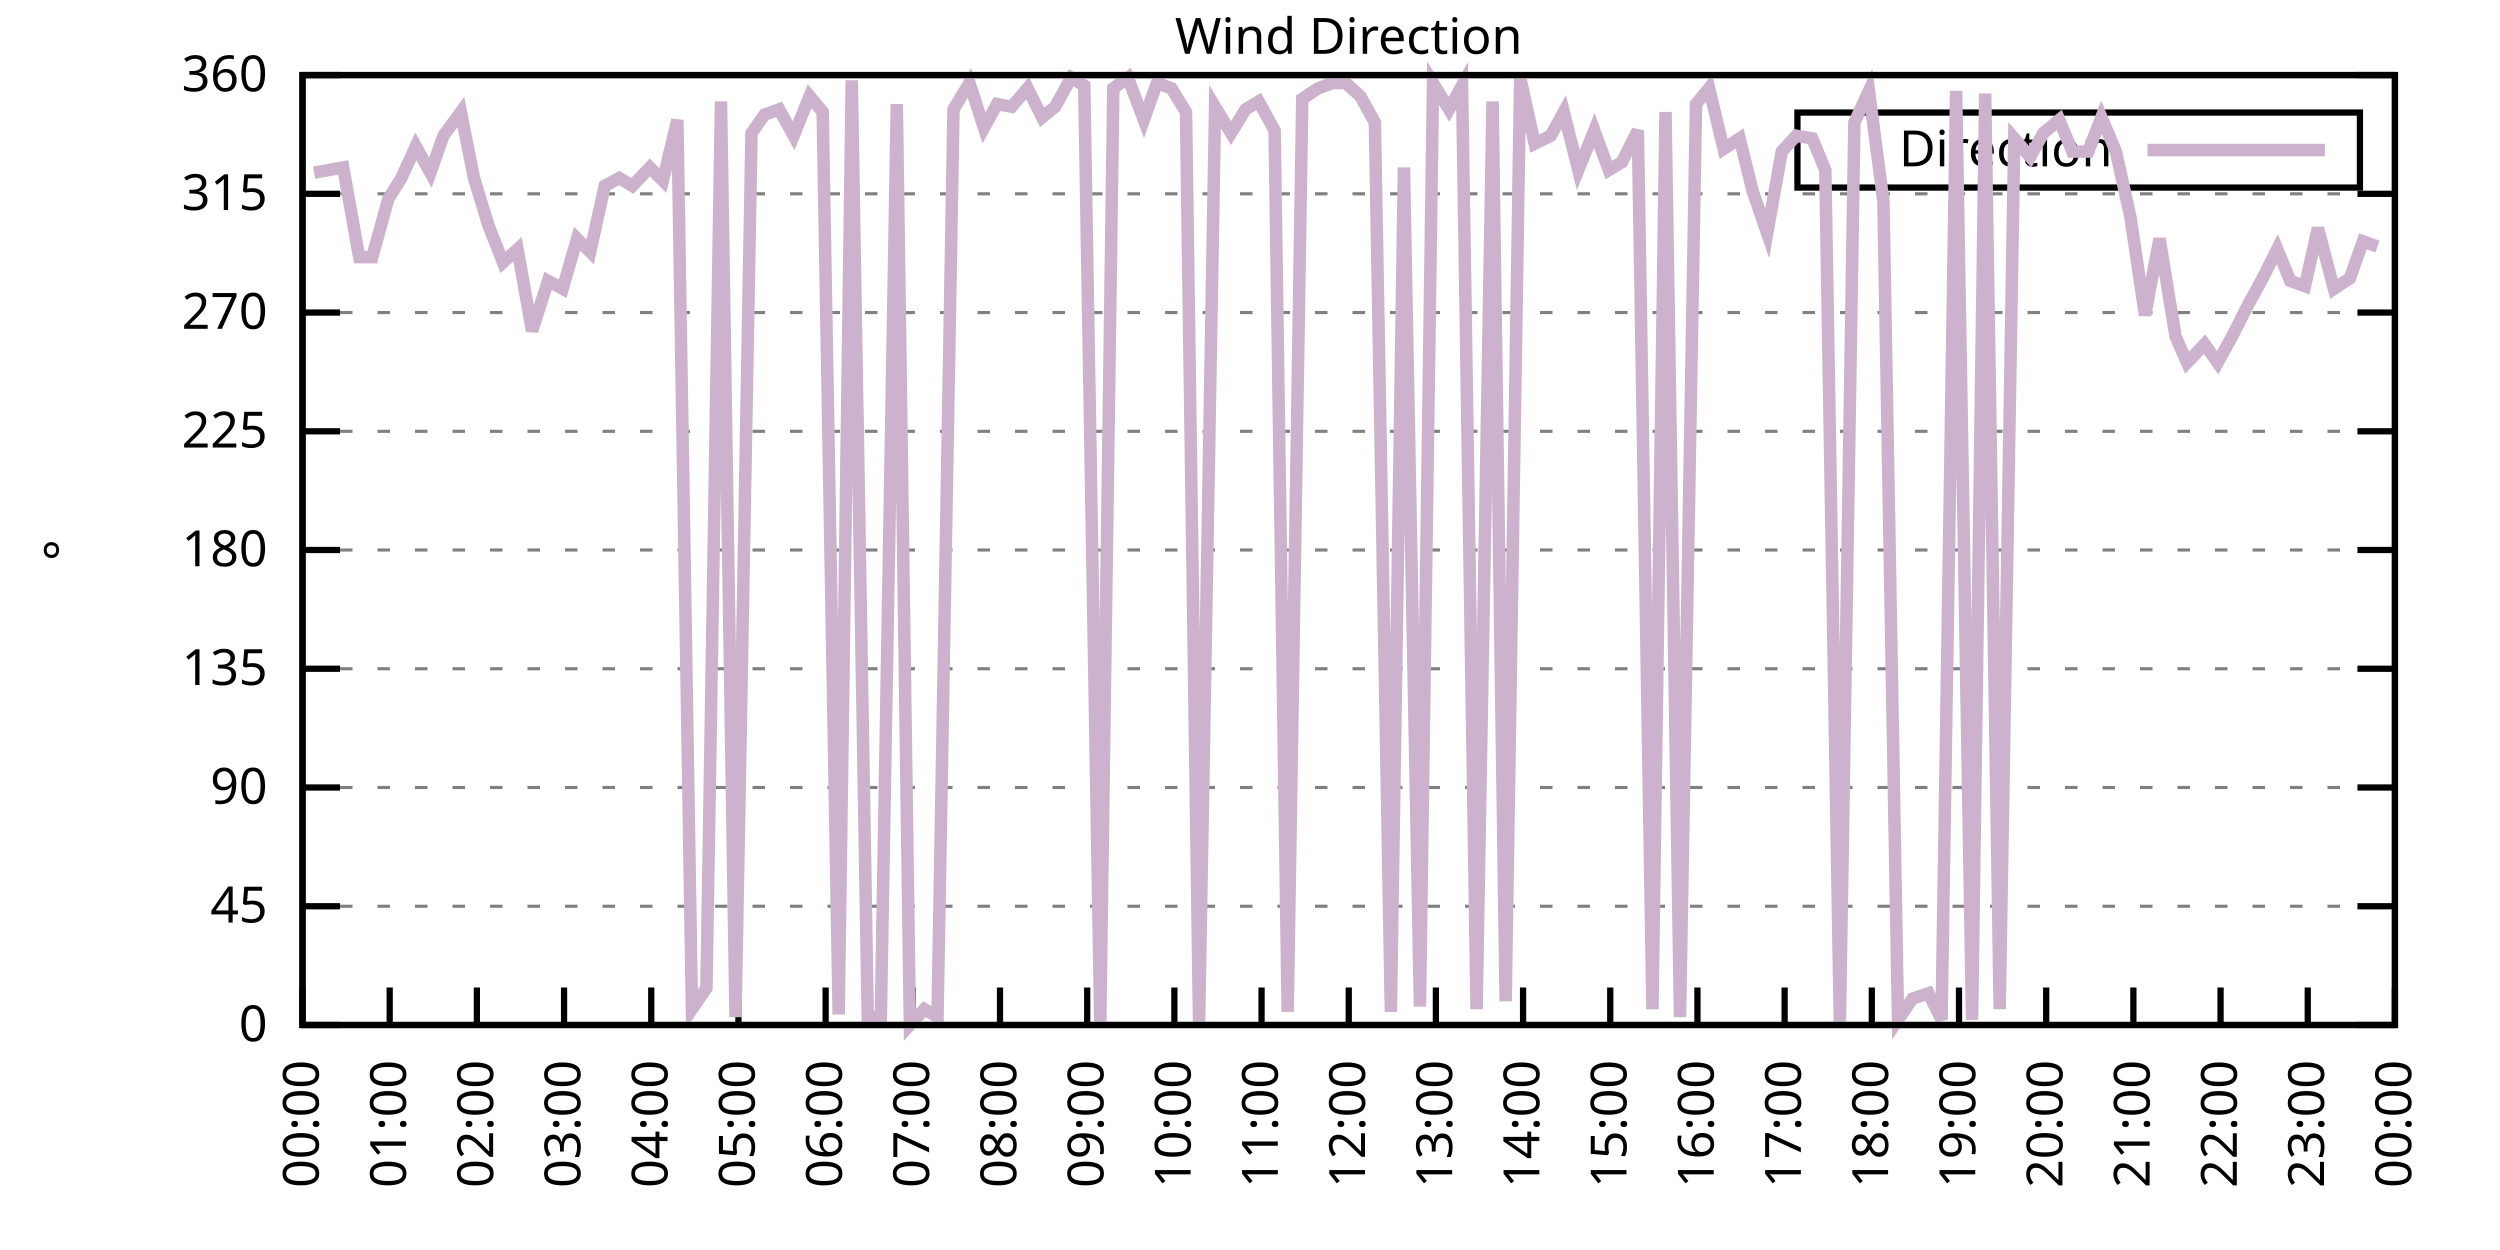
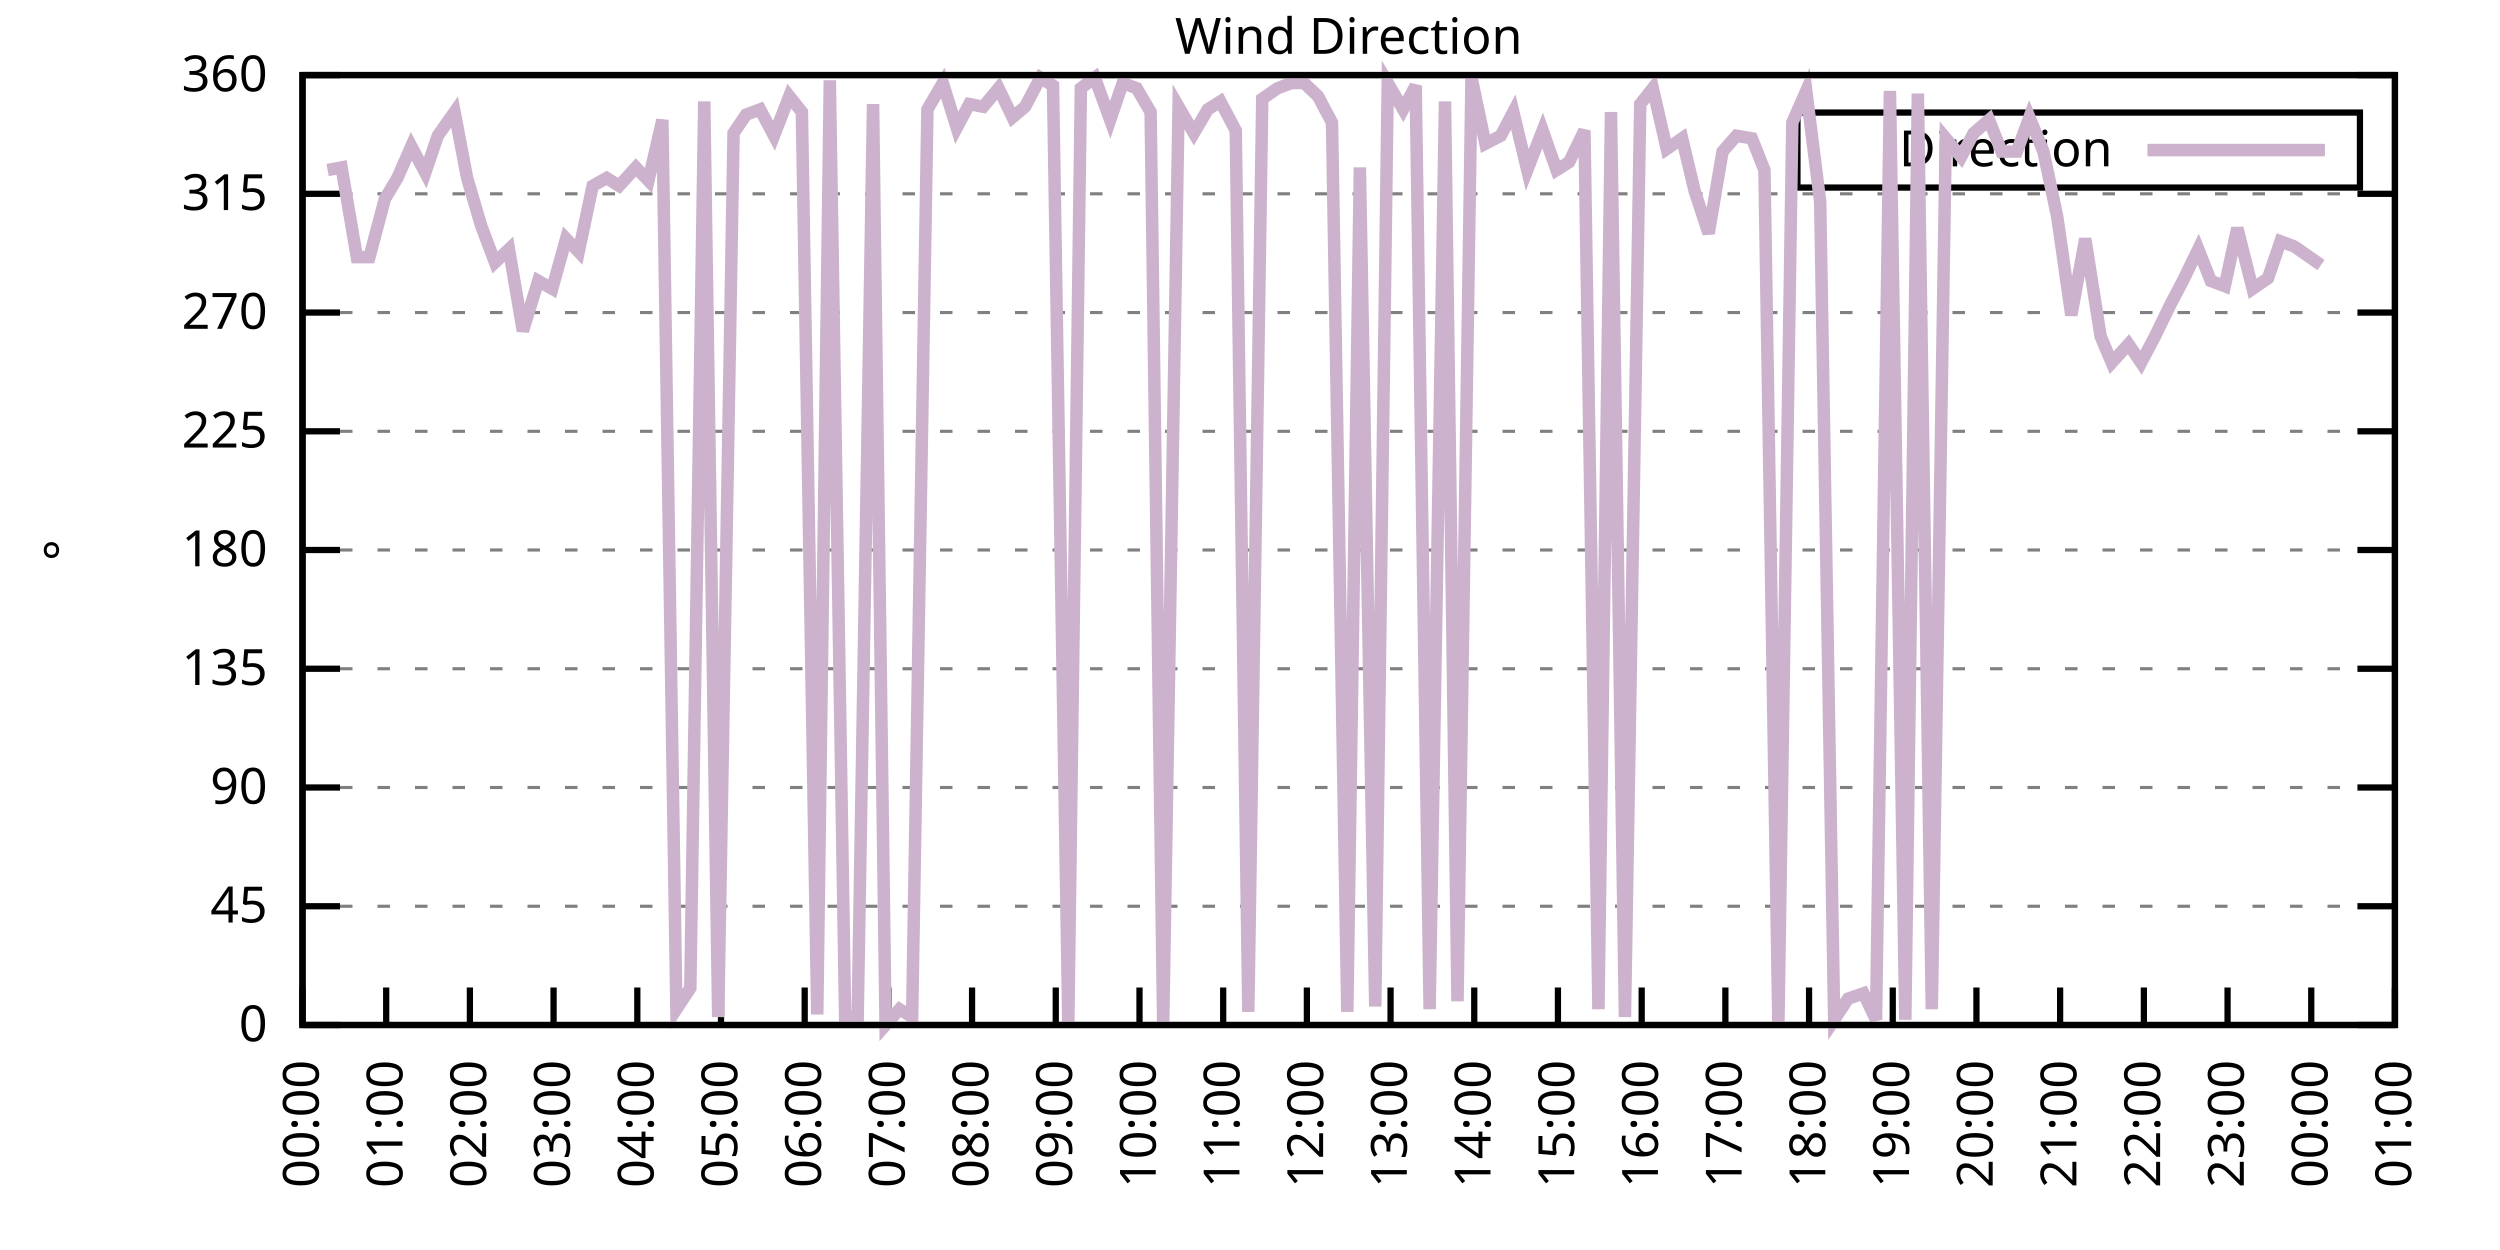
<svg xmlns="http://www.w3.org/2000/svg" xmlns:xlink="http://www.w3.org/1999/xlink" width="400" height="200" viewBox="0 0 400 200">
  <g id="gnuplot_canvas">
    <rect x="0" y="0" width="400" height="200" fill="none" />
    <defs>
      <circle id="gpDot" r="0.5" stroke-width="0.5" stroke="currentColor" />
      <path id="gpPt0" stroke-width="0.333" stroke="currentColor" d="M-1,0 h2 M0,-1 v2" />
      <path id="gpPt1" stroke-width="0.333" stroke="currentColor" d="M-1,-1 L1,1 M1,-1 L-1,1" />
      <path id="gpPt2" stroke-width="0.333" stroke="currentColor" d="M-1,0 L1,0 M0,-1 L0,1 M-1,-1 L1,1 M-1,1 L1,-1" />
      <rect id="gpPt3" stroke-width="0.333" stroke="currentColor" x="-1" y="-1" width="2" height="2" />
      <rect id="gpPt4" stroke-width="0.333" stroke="currentColor" fill="currentColor" x="-1" y="-1" width="2" height="2" />
      <circle id="gpPt5" stroke-width="0.333" stroke="currentColor" cx="0" cy="0" r="1" />
      <use xlink:href="#gpPt5" id="gpPt6" fill="currentColor" stroke="none" />
      <path id="gpPt7" stroke-width="0.333" stroke="currentColor" d="M0,-1.33 L-1.33,0.67 L1.33,0.67 z" />
      <use xlink:href="#gpPt7" id="gpPt8" fill="currentColor" stroke="none" />
      <use xlink:href="#gpPt7" id="gpPt9" stroke="currentColor" transform="rotate(180)" />
      <use xlink:href="#gpPt9" id="gpPt10" fill="currentColor" stroke="none" />
      <use xlink:href="#gpPt3" id="gpPt11" stroke="currentColor" transform="rotate(45)" />
      <use xlink:href="#gpPt11" id="gpPt12" fill="currentColor" stroke="none" />
      <path id="gpPt13" stroke-width="0.333" stroke="currentColor" d="M0,1.330 L1.265,0.411 L0.782,-1.067 L-0.782,-1.076 L-1.265,0.411 z" />
      <use xlink:href="#gpPt13" id="gpPt14" fill="currentColor" stroke="none" />
      <filter id="textbox" filterUnits="objectBoundingBox" x="0" y="0" height="1" width="1">
        <feFlood flood-color="white" flood-opacity="1" result="bgnd" />
        <feComposite in="SourceGraphic" in2="bgnd" operator="atop" />
      </filter>
      <filter id="greybox" filterUnits="objectBoundingBox" x="0" y="0" height="1" width="1">
        <feFlood flood-color="lightgrey" flood-opacity="1" result="grey" />
        <feComposite in="SourceGraphic" in2="grey" operator="atop" />
      </filter>
    </defs>
    <g fill="none" color="white" stroke="currentColor" stroke-width="1.00" stroke-linecap="butt" stroke-linejoin="miter">
</g>
    <g fill="none" color="black" stroke="currentColor" stroke-width="1.00" stroke-linecap="butt" stroke-linejoin="miter">
      <g stroke="none" shape-rendering="crispEdges">
        <polygon fill="rgb(255, 255, 255)" points="48.40,164.00 383.18,164.00 383.18,12.02 48.40,12.02 " />
      </g>
    </g>
    <g fill="none" color="black" stroke="currentColor" stroke-width="1.00" stroke-linecap="butt" stroke-linejoin="miter">
</g>
    <g fill="none" color="black" stroke="black" stroke-width="0.50" stroke-linecap="butt" stroke-linejoin="miter">
</g>
    <g fill="none" color="gray" stroke="currentColor" stroke-width="0.50" stroke-linecap="butt" stroke-linejoin="miter">
      <path stroke="gray" stroke-dasharray="2,4" class="gridline" d="M48.40,164.00 L383.19,164.00  " />
    </g>
    <g fill="none" color="gray" stroke="gray" stroke-width="1.00" stroke-linecap="butt" stroke-linejoin="miter">
</g>
    <g fill="none" color="black" stroke="currentColor" stroke-width="1.00" stroke-linecap="butt" stroke-linejoin="miter">
      <path stroke="black" d="M48.40,164.00 L54.40,164.00 M383.19,164.00 L377.19,164.00  " />
      <g transform="translate(42.80,166.60)" stroke="none" fill="black" font-family="Sans" font-size="8.00" text-anchor="end">
        <text>
          <tspan font-family="Sans"> 0</tspan>
        </text>
      </g>
    </g>
    <g fill="none" color="black" stroke="currentColor" stroke-width="1.00" stroke-linecap="butt" stroke-linejoin="miter">
</g>
    <g fill="none" color="black" stroke="black" stroke-width="0.50" stroke-linecap="butt" stroke-linejoin="miter">
</g>
    <g fill="none" color="gray" stroke="currentColor" stroke-width="0.50" stroke-linecap="butt" stroke-linejoin="miter">
      <path stroke="gray" stroke-dasharray="2,4" class="gridline" d="M48.40,145.00 L383.19,145.00  " />
    </g>
    <g fill="none" color="gray" stroke="gray" stroke-width="1.00" stroke-linecap="butt" stroke-linejoin="miter">
</g>
    <g fill="none" color="black" stroke="currentColor" stroke-width="1.00" stroke-linecap="butt" stroke-linejoin="miter">
      <path stroke="black" d="M48.40,145.00 L54.40,145.00 M383.19,145.00 L377.19,145.00  " />
      <g transform="translate(42.80,147.60)" stroke="none" fill="black" font-family="Sans" font-size="8.00" text-anchor="end">
        <text>
          <tspan font-family="Sans"> 45</tspan>
        </text>
      </g>
    </g>
    <g fill="none" color="black" stroke="currentColor" stroke-width="1.00" stroke-linecap="butt" stroke-linejoin="miter">
</g>
    <g fill="none" color="black" stroke="black" stroke-width="0.50" stroke-linecap="butt" stroke-linejoin="miter">
</g>
    <g fill="none" color="gray" stroke="currentColor" stroke-width="0.50" stroke-linecap="butt" stroke-linejoin="miter">
      <path stroke="gray" stroke-dasharray="2,4" class="gridline" d="M48.40,126.00 L383.19,126.00  " />
    </g>
    <g fill="none" color="gray" stroke="gray" stroke-width="1.00" stroke-linecap="butt" stroke-linejoin="miter">
</g>
    <g fill="none" color="black" stroke="currentColor" stroke-width="1.00" stroke-linecap="butt" stroke-linejoin="miter">
      <path stroke="black" d="M48.40,126.00 L54.40,126.00 M383.19,126.00 L377.19,126.00  " />
      <g transform="translate(42.80,128.60)" stroke="none" fill="black" font-family="Sans" font-size="8.00" text-anchor="end">
        <text>
          <tspan font-family="Sans"> 90</tspan>
        </text>
      </g>
    </g>
    <g fill="none" color="black" stroke="currentColor" stroke-width="1.00" stroke-linecap="butt" stroke-linejoin="miter">
</g>
    <g fill="none" color="black" stroke="black" stroke-width="0.50" stroke-linecap="butt" stroke-linejoin="miter">
</g>
    <g fill="none" color="gray" stroke="currentColor" stroke-width="0.50" stroke-linecap="butt" stroke-linejoin="miter">
      <path stroke="gray" stroke-dasharray="2,4" class="gridline" d="M48.40,107.00 L383.19,107.00  " />
    </g>
    <g fill="none" color="gray" stroke="gray" stroke-width="1.00" stroke-linecap="butt" stroke-linejoin="miter">
</g>
    <g fill="none" color="black" stroke="currentColor" stroke-width="1.00" stroke-linecap="butt" stroke-linejoin="miter">
      <path stroke="black" d="M48.40,107.00 L54.40,107.00 M383.19,107.00 L377.19,107.00  " />
      <g transform="translate(42.80,109.60)" stroke="none" fill="black" font-family="Sans" font-size="8.00" text-anchor="end">
        <text>
          <tspan font-family="Sans"> 135</tspan>
        </text>
      </g>
    </g>
    <g fill="none" color="black" stroke="currentColor" stroke-width="1.00" stroke-linecap="butt" stroke-linejoin="miter">
</g>
    <g fill="none" color="black" stroke="black" stroke-width="0.50" stroke-linecap="butt" stroke-linejoin="miter">
</g>
    <g fill="none" color="gray" stroke="currentColor" stroke-width="0.50" stroke-linecap="butt" stroke-linejoin="miter">
      <path stroke="gray" stroke-dasharray="2,4" class="gridline" d="M48.40,88.00 L383.19,88.00  " />
    </g>
    <g fill="none" color="gray" stroke="gray" stroke-width="1.00" stroke-linecap="butt" stroke-linejoin="miter">
</g>
    <g fill="none" color="black" stroke="currentColor" stroke-width="1.00" stroke-linecap="butt" stroke-linejoin="miter">
      <path stroke="black" d="M48.40,88.00 L54.40,88.00 M383.19,88.00 L377.19,88.00  " />
      <g transform="translate(42.80,90.60)" stroke="none" fill="black" font-family="Sans" font-size="8.00" text-anchor="end">
        <text>
          <tspan font-family="Sans"> 180</tspan>
        </text>
      </g>
    </g>
    <g fill="none" color="black" stroke="currentColor" stroke-width="1.00" stroke-linecap="butt" stroke-linejoin="miter">
</g>
    <g fill="none" color="black" stroke="black" stroke-width="0.50" stroke-linecap="butt" stroke-linejoin="miter">
</g>
    <g fill="none" color="gray" stroke="currentColor" stroke-width="0.50" stroke-linecap="butt" stroke-linejoin="miter">
      <path stroke="gray" stroke-dasharray="2,4" class="gridline" d="M48.40,69.01 L383.19,69.01  " />
    </g>
    <g fill="none" color="gray" stroke="gray" stroke-width="1.00" stroke-linecap="butt" stroke-linejoin="miter">
</g>
    <g fill="none" color="black" stroke="currentColor" stroke-width="1.00" stroke-linecap="butt" stroke-linejoin="miter">
      <path stroke="black" d="M48.40,69.01 L54.40,69.01 M383.19,69.01 L377.19,69.01  " />
      <g transform="translate(42.80,71.61)" stroke="none" fill="black" font-family="Sans" font-size="8.00" text-anchor="end">
        <text>
          <tspan font-family="Sans"> 225</tspan>
        </text>
      </g>
    </g>
    <g fill="none" color="black" stroke="currentColor" stroke-width="1.00" stroke-linecap="butt" stroke-linejoin="miter">
</g>
    <g fill="none" color="black" stroke="black" stroke-width="0.50" stroke-linecap="butt" stroke-linejoin="miter">
</g>
    <g fill="none" color="gray" stroke="currentColor" stroke-width="0.50" stroke-linecap="butt" stroke-linejoin="miter">
      <path stroke="gray" stroke-dasharray="2,4" class="gridline" d="M48.40,50.01 L383.19,50.01  " />
    </g>
    <g fill="none" color="gray" stroke="gray" stroke-width="1.00" stroke-linecap="butt" stroke-linejoin="miter">
</g>
    <g fill="none" color="black" stroke="currentColor" stroke-width="1.00" stroke-linecap="butt" stroke-linejoin="miter">
      <path stroke="black" d="M48.40,50.01 L54.40,50.01 M383.19,50.01 L377.19,50.01  " />
      <g transform="translate(42.80,52.61)" stroke="none" fill="black" font-family="Sans" font-size="8.00" text-anchor="end">
        <text>
          <tspan font-family="Sans"> 270</tspan>
        </text>
      </g>
    </g>
    <g fill="none" color="black" stroke="currentColor" stroke-width="1.00" stroke-linecap="butt" stroke-linejoin="miter">
</g>
    <g fill="none" color="black" stroke="black" stroke-width="0.50" stroke-linecap="butt" stroke-linejoin="miter">
</g>
    <g fill="none" color="gray" stroke="currentColor" stroke-width="0.50" stroke-linecap="butt" stroke-linejoin="miter">
      <path stroke="gray" stroke-dasharray="2,4" class="gridline" d="M48.40,31.01 L383.19,31.01  " />
    </g>
    <g fill="none" color="gray" stroke="gray" stroke-width="1.00" stroke-linecap="butt" stroke-linejoin="miter">
</g>
    <g fill="none" color="black" stroke="currentColor" stroke-width="1.00" stroke-linecap="butt" stroke-linejoin="miter">
      <path stroke="black" d="M48.40,31.01 L54.40,31.01 M383.19,31.01 L377.19,31.01  " />
      <g transform="translate(42.80,33.61)" stroke="none" fill="black" font-family="Sans" font-size="8.00" text-anchor="end">
        <text>
          <tspan font-family="Sans"> 315</tspan>
        </text>
      </g>
    </g>
    <g fill="none" color="black" stroke="currentColor" stroke-width="1.00" stroke-linecap="butt" stroke-linejoin="miter">
</g>
    <g fill="none" color="black" stroke="black" stroke-width="0.50" stroke-linecap="butt" stroke-linejoin="miter">
</g>
    <g fill="none" color="gray" stroke="currentColor" stroke-width="0.50" stroke-linecap="butt" stroke-linejoin="miter">
      <path stroke="gray" stroke-dasharray="2,4" class="gridline" d="M48.40,12.01 L383.19,12.01  " />
    </g>
    <g fill="none" color="gray" stroke="gray" stroke-width="1.00" stroke-linecap="butt" stroke-linejoin="miter">
</g>
    <g fill="none" color="black" stroke="currentColor" stroke-width="1.00" stroke-linecap="butt" stroke-linejoin="miter">
      <path stroke="black" d="M48.40,12.01 L54.40,12.01 M383.19,12.01 L377.19,12.01  " />
      <g transform="translate(42.80,14.61)" stroke="none" fill="black" font-family="Sans" font-size="8.00" text-anchor="end">
        <text>
          <tspan font-family="Sans"> 360</tspan>
        </text>
      </g>
    </g>
    <g fill="none" color="black" stroke="currentColor" stroke-width="1.00" stroke-linecap="butt" stroke-linejoin="miter">
      <path stroke="black" d="M48.40,164.00 L48.40,158.00  " />
      <g transform="translate(51.00,169.60) rotate(270.00)" stroke="none" fill="black" font-family="Sans" font-size="8.00" text-anchor="end">
        <text>
          <tspan font-family="Sans">00:00</tspan>
        </text>
      </g>
    </g>
    <g fill="none" color="black" stroke="currentColor" stroke-width="1.00" stroke-linecap="butt" stroke-linejoin="miter">
-       <path stroke="black" d="M62.35,164.00 L62.35,158.00  " />
-       <g transform="translate(64.95,169.60) rotate(270.00)" stroke="none" fill="black" font-family="Sans" font-size="8.00" text-anchor="end">
+       <path stroke="black" d="M61.79,164.00 L61.79,158.00  " />
+       <g transform="translate(64.39,169.60) rotate(270.00)" stroke="none" fill="black" font-family="Sans" font-size="8.00" text-anchor="end">
        <text>
          <tspan font-family="Sans">01:00</tspan>
        </text>
      </g>
    </g>
    <g fill="none" color="black" stroke="currentColor" stroke-width="1.00" stroke-linecap="butt" stroke-linejoin="miter">
-       <path stroke="black" d="M76.30,164.00 L76.30,158.00  " />
-       <g transform="translate(78.90,169.60) rotate(270.00)" stroke="none" fill="black" font-family="Sans" font-size="8.00" text-anchor="end">
+       <path stroke="black" d="M75.18,164.00 L75.18,158.00  " />
+       <g transform="translate(77.78,169.60) rotate(270.00)" stroke="none" fill="black" font-family="Sans" font-size="8.00" text-anchor="end">
        <text>
          <tspan font-family="Sans">02:00</tspan>
        </text>
      </g>
    </g>
    <g fill="none" color="black" stroke="currentColor" stroke-width="1.00" stroke-linecap="butt" stroke-linejoin="miter">
-       <path stroke="black" d="M90.25,164.00 L90.25,158.00  " />
-       <g transform="translate(92.85,169.60) rotate(270.00)" stroke="none" fill="black" font-family="Sans" font-size="8.00" text-anchor="end">
+       <path stroke="black" d="M88.57,164.00 L88.57,158.00  " />
+       <g transform="translate(91.17,169.60) rotate(270.00)" stroke="none" fill="black" font-family="Sans" font-size="8.00" text-anchor="end">
        <text>
          <tspan font-family="Sans">03:00</tspan>
        </text>
      </g>
    </g>
    <g fill="none" color="black" stroke="currentColor" stroke-width="1.00" stroke-linecap="butt" stroke-linejoin="miter">
-       <path stroke="black" d="M104.20,164.00 L104.20,158.00  " />
-       <g transform="translate(106.80,169.60) rotate(270.00)" stroke="none" fill="black" font-family="Sans" font-size="8.00" text-anchor="end">
+       <path stroke="black" d="M101.97,164.00 L101.97,158.00  " />
+       <g transform="translate(104.57,169.60) rotate(270.00)" stroke="none" fill="black" font-family="Sans" font-size="8.00" text-anchor="end">
        <text>
          <tspan font-family="Sans">04:00</tspan>
        </text>
      </g>
    </g>
    <g fill="none" color="black" stroke="currentColor" stroke-width="1.00" stroke-linecap="butt" stroke-linejoin="miter">
-       <path stroke="black" d="M118.15,164.00 L118.15,158.00  " />
-       <g transform="translate(120.75,169.60) rotate(270.00)" stroke="none" fill="black" font-family="Sans" font-size="8.00" text-anchor="end">
+       <path stroke="black" d="M115.36,164.00 L115.36,158.00  " />
+       <g transform="translate(117.96,169.60) rotate(270.00)" stroke="none" fill="black" font-family="Sans" font-size="8.00" text-anchor="end">
        <text>
          <tspan font-family="Sans">05:00</tspan>
        </text>
      </g>
    </g>
    <g fill="none" color="black" stroke="currentColor" stroke-width="1.00" stroke-linecap="butt" stroke-linejoin="miter">
-       <path stroke="black" d="M132.10,164.00 L132.10,158.00  " />
-       <g transform="translate(134.70,169.60) rotate(270.00)" stroke="none" fill="black" font-family="Sans" font-size="8.00" text-anchor="end">
+       <path stroke="black" d="M128.75,164.00 L128.75,158.00  " />
+       <g transform="translate(131.35,169.60) rotate(270.00)" stroke="none" fill="black" font-family="Sans" font-size="8.00" text-anchor="end">
        <text>
          <tspan font-family="Sans">06:00</tspan>
        </text>
      </g>
    </g>
    <g fill="none" color="black" stroke="currentColor" stroke-width="1.00" stroke-linecap="butt" stroke-linejoin="miter">
-       <path stroke="black" d="M146.05,164.00 L146.05,158.00  " />
-       <g transform="translate(148.65,169.60) rotate(270.00)" stroke="none" fill="black" font-family="Sans" font-size="8.00" text-anchor="end">
+       <path stroke="black" d="M142.14,164.00 L142.14,158.00  " />
+       <g transform="translate(144.74,169.60) rotate(270.00)" stroke="none" fill="black" font-family="Sans" font-size="8.00" text-anchor="end">
        <text>
          <tspan font-family="Sans">07:00</tspan>
        </text>
      </g>
    </g>
    <g fill="none" color="black" stroke="currentColor" stroke-width="1.00" stroke-linecap="butt" stroke-linejoin="miter">
-       <path stroke="black" d="M160.00,164.00 L160.00,158.00  " />
-       <g transform="translate(162.60,169.60) rotate(270.00)" stroke="none" fill="black" font-family="Sans" font-size="8.00" text-anchor="end">
+       <path stroke="black" d="M155.53,164.00 L155.53,158.00  " />
+       <g transform="translate(158.13,169.60) rotate(270.00)" stroke="none" fill="black" font-family="Sans" font-size="8.00" text-anchor="end">
        <text>
          <tspan font-family="Sans">08:00</tspan>
        </text>
      </g>
    </g>
    <g fill="none" color="black" stroke="currentColor" stroke-width="1.00" stroke-linecap="butt" stroke-linejoin="miter">
-       <path stroke="black" d="M173.95,164.00 L173.95,158.00  " />
-       <g transform="translate(176.55,169.60) rotate(270.00)" stroke="none" fill="black" font-family="Sans" font-size="8.00" text-anchor="end">
+       <path stroke="black" d="M168.92,164.00 L168.92,158.00  " />
+       <g transform="translate(171.52,169.60) rotate(270.00)" stroke="none" fill="black" font-family="Sans" font-size="8.00" text-anchor="end">
        <text>
          <tspan font-family="Sans">09:00</tspan>
        </text>
      </g>
    </g>
    <g fill="none" color="black" stroke="currentColor" stroke-width="1.00" stroke-linecap="butt" stroke-linejoin="miter">
-       <path stroke="black" d="M187.90,164.00 L187.90,158.00  " />
-       <g transform="translate(190.50,169.60) rotate(270.00)" stroke="none" fill="black" font-family="Sans" font-size="8.00" text-anchor="end">
+       <path stroke="black" d="M182.32,164.00 L182.32,158.00  " />
+       <g transform="translate(184.92,169.60) rotate(270.00)" stroke="none" fill="black" font-family="Sans" font-size="8.00" text-anchor="end">
        <text>
          <tspan font-family="Sans">10:00</tspan>
        </text>
      </g>
    </g>
    <g fill="none" color="black" stroke="currentColor" stroke-width="1.00" stroke-linecap="butt" stroke-linejoin="miter">
-       <path stroke="black" d="M201.85,164.00 L201.85,158.00  " />
-       <g transform="translate(204.45,169.60) rotate(270.00)" stroke="none" fill="black" font-family="Sans" font-size="8.00" text-anchor="end">
+       <path stroke="black" d="M195.71,164.00 L195.71,158.00  " />
+       <g transform="translate(198.31,169.60) rotate(270.00)" stroke="none" fill="black" font-family="Sans" font-size="8.00" text-anchor="end">
        <text>
          <tspan font-family="Sans">11:00</tspan>
        </text>
      </g>
    </g>
    <g fill="none" color="black" stroke="currentColor" stroke-width="1.00" stroke-linecap="butt" stroke-linejoin="miter">
-       <path stroke="black" d="M215.80,164.00 L215.80,158.00  " />
-       <g transform="translate(218.40,169.60) rotate(270.00)" stroke="none" fill="black" font-family="Sans" font-size="8.00" text-anchor="end">
+       <path stroke="black" d="M209.10,164.00 L209.10,158.00  " />
+       <g transform="translate(211.70,169.60) rotate(270.00)" stroke="none" fill="black" font-family="Sans" font-size="8.00" text-anchor="end">
        <text>
          <tspan font-family="Sans">12:00</tspan>
        </text>
      </g>
    </g>
    <g fill="none" color="black" stroke="currentColor" stroke-width="1.00" stroke-linecap="butt" stroke-linejoin="miter">
-       <path stroke="black" d="M229.74,164.00 L229.74,158.00  " />
-       <g transform="translate(232.34,169.60) rotate(270.00)" stroke="none" fill="black" font-family="Sans" font-size="8.00" text-anchor="end">
+       <path stroke="black" d="M222.49,164.00 L222.49,158.00  " />
+       <g transform="translate(225.09,169.60) rotate(270.00)" stroke="none" fill="black" font-family="Sans" font-size="8.00" text-anchor="end">
        <text>
          <tspan font-family="Sans">13:00</tspan>
        </text>
      </g>
    </g>
    <g fill="none" color="black" stroke="currentColor" stroke-width="1.00" stroke-linecap="butt" stroke-linejoin="miter">
-       <path stroke="black" d="M243.69,164.00 L243.69,158.00  " />
-       <g transform="translate(246.29,169.60) rotate(270.00)" stroke="none" fill="black" font-family="Sans" font-size="8.00" text-anchor="end">
+       <path stroke="black" d="M235.88,164.00 L235.88,158.00  " />
+       <g transform="translate(238.48,169.60) rotate(270.00)" stroke="none" fill="black" font-family="Sans" font-size="8.00" text-anchor="end">
        <text>
          <tspan font-family="Sans">14:00</tspan>
        </text>
      </g>
    </g>
    <g fill="none" color="black" stroke="currentColor" stroke-width="1.00" stroke-linecap="butt" stroke-linejoin="miter">
-       <path stroke="black" d="M257.64,164.00 L257.64,158.00  " />
-       <g transform="translate(260.24,169.60) rotate(270.00)" stroke="none" fill="black" font-family="Sans" font-size="8.00" text-anchor="end">
+       <path stroke="black" d="M249.27,164.00 L249.27,158.00  " />
+       <g transform="translate(251.87,169.60) rotate(270.00)" stroke="none" fill="black" font-family="Sans" font-size="8.00" text-anchor="end">
        <text>
          <tspan font-family="Sans">15:00</tspan>
        </text>
      </g>
    </g>
    <g fill="none" color="black" stroke="currentColor" stroke-width="1.00" stroke-linecap="butt" stroke-linejoin="miter">
-       <path stroke="black" d="M271.59,164.00 L271.59,158.00  " />
-       <g transform="translate(274.19,169.60) rotate(270.00)" stroke="none" fill="black" font-family="Sans" font-size="8.00" text-anchor="end">
+       <path stroke="black" d="M262.67,164.00 L262.67,158.00  " />
+       <g transform="translate(265.27,169.60) rotate(270.00)" stroke="none" fill="black" font-family="Sans" font-size="8.00" text-anchor="end">
        <text>
          <tspan font-family="Sans">16:00</tspan>
        </text>
      </g>
    </g>
    <g fill="none" color="black" stroke="currentColor" stroke-width="1.00" stroke-linecap="butt" stroke-linejoin="miter">
-       <path stroke="black" d="M285.54,164.00 L285.54,158.00  " />
-       <g transform="translate(288.14,169.60) rotate(270.00)" stroke="none" fill="black" font-family="Sans" font-size="8.00" text-anchor="end">
+       <path stroke="black" d="M276.06,164.00 L276.06,158.00  " />
+       <g transform="translate(278.66,169.60) rotate(270.00)" stroke="none" fill="black" font-family="Sans" font-size="8.00" text-anchor="end">
        <text>
          <tspan font-family="Sans">17:00</tspan>
        </text>
      </g>
    </g>
    <g fill="none" color="black" stroke="currentColor" stroke-width="1.00" stroke-linecap="butt" stroke-linejoin="miter">
-       <path stroke="black" d="M299.49,164.00 L299.49,158.00  " />
-       <g transform="translate(302.09,169.60) rotate(270.00)" stroke="none" fill="black" font-family="Sans" font-size="8.00" text-anchor="end">
+       <path stroke="black" d="M289.45,164.00 L289.45,158.00  " />
+       <g transform="translate(292.05,169.60) rotate(270.00)" stroke="none" fill="black" font-family="Sans" font-size="8.00" text-anchor="end">
        <text>
          <tspan font-family="Sans">18:00</tspan>
        </text>
      </g>
    </g>
    <g fill="none" color="black" stroke="currentColor" stroke-width="1.00" stroke-linecap="butt" stroke-linejoin="miter">
-       <path stroke="black" d="M313.44,164.00 L313.44,158.00  " />
-       <g transform="translate(316.04,169.60) rotate(270.00)" stroke="none" fill="black" font-family="Sans" font-size="8.00" text-anchor="end">
+       <path stroke="black" d="M302.84,164.00 L302.84,158.00  " />
+       <g transform="translate(305.44,169.60) rotate(270.00)" stroke="none" fill="black" font-family="Sans" font-size="8.00" text-anchor="end">
        <text>
          <tspan font-family="Sans">19:00</tspan>
        </text>
      </g>
    </g>
    <g fill="none" color="black" stroke="currentColor" stroke-width="1.00" stroke-linecap="butt" stroke-linejoin="miter">
-       <path stroke="black" d="M327.39,164.00 L327.39,158.00  " />
-       <g transform="translate(329.99,169.60) rotate(270.00)" stroke="none" fill="black" font-family="Sans" font-size="8.00" text-anchor="end">
+       <path stroke="black" d="M316.23,164.00 L316.23,158.00  " />
+       <g transform="translate(318.83,169.60) rotate(270.00)" stroke="none" fill="black" font-family="Sans" font-size="8.00" text-anchor="end">
        <text>
          <tspan font-family="Sans">20:00</tspan>
        </text>
      </g>
    </g>
    <g fill="none" color="black" stroke="currentColor" stroke-width="1.00" stroke-linecap="butt" stroke-linejoin="miter">
-       <path stroke="black" d="M341.34,164.00 L341.34,158.00  " />
-       <g transform="translate(343.94,169.60) rotate(270.00)" stroke="none" fill="black" font-family="Sans" font-size="8.00" text-anchor="end">
+       <path stroke="black" d="M329.62,164.00 L329.62,158.00  " />
+       <g transform="translate(332.22,169.60) rotate(270.00)" stroke="none" fill="black" font-family="Sans" font-size="8.00" text-anchor="end">
        <text>
          <tspan font-family="Sans">21:00</tspan>
        </text>
      </g>
    </g>
    <g fill="none" color="black" stroke="currentColor" stroke-width="1.00" stroke-linecap="butt" stroke-linejoin="miter">
-       <path stroke="black" d="M355.29,164.00 L355.29,158.00  " />
-       <g transform="translate(357.89,169.60) rotate(270.00)" stroke="none" fill="black" font-family="Sans" font-size="8.00" text-anchor="end">
+       <path stroke="black" d="M343.02,164.00 L343.02,158.00  " />
+       <g transform="translate(345.62,169.60) rotate(270.00)" stroke="none" fill="black" font-family="Sans" font-size="8.00" text-anchor="end">
        <text>
          <tspan font-family="Sans">22:00</tspan>
        </text>
      </g>
    </g>
    <g fill="none" color="black" stroke="currentColor" stroke-width="1.00" stroke-linecap="butt" stroke-linejoin="miter">
-       <path stroke="black" d="M369.24,164.00 L369.24,158.00  " />
-       <g transform="translate(371.84,169.60) rotate(270.00)" stroke="none" fill="black" font-family="Sans" font-size="8.00" text-anchor="end">
+       <path stroke="black" d="M356.41,164.00 L356.41,158.00  " />
+       <g transform="translate(359.01,169.60) rotate(270.00)" stroke="none" fill="black" font-family="Sans" font-size="8.00" text-anchor="end">
        <text>
          <tspan font-family="Sans">23:00</tspan>
+         </text>
+       </g>
+     </g>
+     <g fill="none" color="black" stroke="currentColor" stroke-width="1.00" stroke-linecap="butt" stroke-linejoin="miter">
+       <path stroke="black" d="M369.80,164.00 L369.80,158.00  " />
+       <g transform="translate(372.40,169.60) rotate(270.00)" stroke="none" fill="black" font-family="Sans" font-size="8.00" text-anchor="end">
+         <text>
+           <tspan font-family="Sans">00:00</tspan>
        </text>
      </g>
    </g>
    <g fill="none" color="black" stroke="currentColor" stroke-width="1.00" stroke-linecap="butt" stroke-linejoin="miter">
      <path stroke="black" d="M383.19,164.00 L383.19,158.00  " />
      <g transform="translate(385.79,169.60) rotate(270.00)" stroke="none" fill="black" font-family="Sans" font-size="8.00" text-anchor="end">
        <text>
-           <tspan font-family="Sans">00:00</tspan>
+           <tspan font-family="Sans">01:00</tspan>
        </text>
      </g>
    </g>
    <g fill="none" color="black" stroke="currentColor" stroke-width="1.00" stroke-linecap="butt" stroke-linejoin="miter">
</g>
    <g fill="none" color="black" stroke="currentColor" stroke-width="1.00" stroke-linecap="butt" stroke-linejoin="miter">
      <path stroke="black" d="M48.40,12.01 L48.40,164.00 L383.19,164.00 L383.19,12.01 L48.40,12.01 Z  " />
    </g>
    <g fill="none" color="black" stroke="currentColor" stroke-width="1.00" stroke-linecap="butt" stroke-linejoin="miter">
</g>
    <g fill="none" color="black" stroke="currentColor" stroke-width="1.00" stroke-linecap="butt" stroke-linejoin="miter">
      <path stroke="black" d="M287.59,30.01 L287.59,18.01 L377.59,18.01 L377.59,30.01 L287.59,30.01 Z  " />
    </g>
    <g id="Wind_direction_plot_1">
      <g fill="none" color="white" stroke="black" stroke-width="2.00" stroke-linecap="butt" stroke-linejoin="miter">
</g>
      <g fill="none" color="black" stroke="currentColor" stroke-width="2.00" stroke-linecap="butt" stroke-linejoin="miter">
        <g transform="translate(337.99,26.61)" stroke="none" fill="black" font-family="Sans" font-size="8.00" text-anchor="end">
          <text>
            <tspan font-family="Sans">Direction</tspan>
          </text>
        </g>
      </g>
      <g fill="none" color="black" stroke="currentColor" stroke-width="2.00" stroke-linecap="butt" stroke-linejoin="miter">
-         <path stroke="rgb(204, 178, 204)" d="M343.59,24.01 L371.99,24.01 M50.26,27.63 L52.58,27.21 L54.91,26.79 L57.47,41.14 L59.56,41.14 L62.12,31.85   L64.21,28.48 L66.53,23.41 L68.86,27.63 L70.95,21.72 L73.74,17.92 L75.83,28.48 L78.16,36.08 L80.48,41.99   L82.81,39.87 L85.13,52.96 L87.69,44.94 L90.02,46.21 L92.34,38.19 L94.43,40.30 L96.76,29.74 L99.08,28.48   L101.18,29.74 L103.97,26.79 L106.06,28.90 L108.38,19.19 L110.71,161.47 L113.03,158.09 L115.36,16.23 L117.68,162.73   L120.24,21.30 L122.33,18.34 L124.66,17.50 L126.98,21.72 L129.54,15.39 L131.63,17.92 L134.19,162.31 L136.28,12.85   L138.84,162.73 L140.93,162.73 L143.49,16.65 L145.58,164.00 L147.91,161.47 L150.00,162.73 L152.56,17.50 L155.11,13.28   L157.44,20.45 L159.53,16.65 L161.86,17.08 L164.41,14.12 L166.74,18.77 L168.83,17.08 L171.39,12.43 L173.48,13.70   L176.04,163.58 L178.13,14.12 L180.46,12.43 L183.01,19.19 L185.11,13.28 L187.43,14.12 L189.76,17.92 L191.85,164.00   L194.41,17.08 L196.96,21.30 L199.29,17.50 L201.38,16.23 L203.94,20.88 L206.03,161.89 L208.36,15.81 L210.91,14.12   L213.24,13.28 L215.33,13.28 L217.65,15.39 L219.98,19.61 L222.54,161.89 L224.63,26.79 L227.19,161.04 L229.28,13.28   L231.84,17.50 L233.93,13.70 L236.25,161.47 L238.81,16.23 L240.90,160.20 L243.23,12.43 L245.55,22.99 L248.11,21.72   L250.20,17.92 L252.53,27.21 L255.09,20.88 L257.41,27.21 L259.50,25.94 L262.06,20.88 L264.39,161.47 L266.48,17.92   L268.80,162.73 L271.36,16.65 L273.45,14.12 L275.78,23.83 L278.34,22.14 L280.43,30.59 L282.75,37.34 L285.08,24.25   L287.40,21.72 L289.96,22.14 L292.05,27.21 L294.38,164.00 L296.70,19.61 L299.03,14.54 L301.35,32.28 L303.68,163.16   L306.00,159.78 L308.56,158.93 L310.65,163.16 L312.98,14.54 L315.53,163.16 L317.63,14.97 L319.95,161.47 L322.28,22.14   L324.83,25.10 L326.93,21.30 L329.48,19.19 L331.58,24.25 L334.13,24.25 L336.23,18.77 L338.55,24.25 L340.88,34.81   L343.20,50.43 L345.53,38.19 L348.08,53.81 L349.94,58.03 L352.73,55.07 L354.83,58.03 L357.15,53.81 L359.71,48.74   L361.80,44.94 L364.36,39.87 L366.45,44.94 L368.78,45.79 L370.87,36.50 L373.43,46.21 L375.98,44.52 L378.08,38.61   L380.40,39.45  " />
+         <path stroke="rgb(204, 178, 204)" d="M343.59,24.01 L371.99,24.01 M52.42,27.21 L54.65,26.79 L57.10,41.14 L59.11,41.14 L61.57,31.85 L63.58,28.48   L65.81,23.41 L68.04,27.63 L70.05,21.72 L72.73,17.92 L74.74,28.48 L76.97,36.08 L79.20,41.99 L81.43,39.87   L83.66,52.96 L86.12,44.94 L88.35,46.21 L90.58,38.19 L92.59,40.30 L94.82,29.74 L97.06,28.48 L99.06,29.74   L101.74,26.79 L103.75,28.90 L105.98,19.19 L108.22,161.47 L110.45,158.09 L112.68,16.23 L114.91,162.73 L117.37,21.30   L119.38,18.34 L121.61,17.50 L123.84,21.72 L126.29,15.39 L128.30,17.92 L130.76,162.31 L132.77,12.85 L135.22,162.73   L137.23,162.73 L139.69,16.65 L141.69,164.00 L143.93,161.47 L145.94,162.73 L148.39,17.50 L150.85,13.28 L153.08,20.45   L155.09,16.65 L157.32,17.08 L159.77,14.12 L162.01,18.77 L164.01,17.08 L166.47,12.43 L168.48,13.70 L170.93,163.58   L172.94,14.12 L175.17,12.43 L177.63,19.19 L179.64,13.28 L181.87,14.12 L184.10,17.92 L186.11,164.00 L188.57,17.08   L191.02,21.30 L193.25,17.50 L195.26,16.23 L197.72,20.88 L199.73,161.89 L201.96,15.81 L204.41,14.12 L206.64,13.28   L208.65,13.28 L210.88,15.39 L213.12,19.61 L215.57,161.89 L217.58,26.79 L220.04,161.04 L222.04,13.28 L224.50,17.50   L226.51,13.70 L228.74,161.47 L231.20,16.23 L233.20,160.20 L235.44,12.43 L237.67,22.99 L240.12,21.72 L242.13,17.92   L244.36,27.21 L246.82,20.88 L249.05,27.21 L251.06,25.94 L253.51,20.88 L255.75,161.47 L257.76,17.92 L259.99,162.73   L262.44,16.65 L264.45,14.12 L266.68,23.83 L269.14,22.14 L271.15,30.59 L273.38,37.34 L275.61,24.25 L277.84,21.72   L280.30,22.14 L282.31,27.21 L284.54,164.00 L286.77,19.61 L289.00,14.54 L291.23,32.28 L293.47,163.16 L295.70,159.78   L298.15,158.93 L300.16,163.16 L302.39,14.54 L304.85,163.16 L306.86,14.97 L309.09,161.47 L311.32,22.14 L313.78,25.10   L315.79,21.30 L318.24,19.19 L320.25,24.25 L322.70,24.25 L324.71,18.77 L326.95,24.25 L329.18,34.81 L331.41,50.43   L333.64,38.19 L336.10,53.81 L337.88,58.03 L340.56,55.07 L342.57,58.03 L344.80,53.81 L347.26,48.74 L349.26,44.94   L351.72,39.87 L353.73,44.94 L355.96,45.79 L357.97,36.50 L360.42,46.21 L362.88,44.52 L364.89,38.61 L367.12,39.45   L371.36,42.41  " />
      </g>
    </g>
    <g fill="none" color="black" stroke="currentColor" stroke-width="2.00" stroke-linecap="butt" stroke-linejoin="miter">
</g>
    <g fill="none" color="black" stroke="black" stroke-width="1.00" stroke-linecap="butt" stroke-linejoin="miter">
</g>
    <g fill="none" color="black" stroke="currentColor" stroke-width="1.00" stroke-linecap="butt" stroke-linejoin="miter">
      <path stroke="black" d="M48.40,12.01 L48.40,164.00 L383.19,164.00 L383.19,12.01 L48.40,12.01 Z  " />
      <g transform="translate(12.80,88.01) rotate(270.00)" stroke="none" fill="black" font-family="Sans" font-size="8.00" text-anchor="middle">
        <text>
          <tspan font-family="Sans">°</tspan>
        </text>
      </g>
    </g>
    <g fill="none" color="black" stroke="currentColor" stroke-width="1.00" stroke-linecap="butt" stroke-linejoin="miter">
</g>
    <g fill="none" color="black" stroke="currentColor" stroke-width="1.00" stroke-linecap="butt" stroke-linejoin="miter">
      <g transform="translate(215.79,8.61)" stroke="none" fill="black" font-family="Sans" font-size="8.00" text-anchor="middle">
        <text>
          <tspan font-family="Sans">Wind Direction</tspan>
        </text>
      </g>
    </g>
    <g fill="none" color="black" stroke="currentColor" stroke-width="1.00" stroke-linecap="butt" stroke-linejoin="miter">
</g>
  </g>
</svg>
